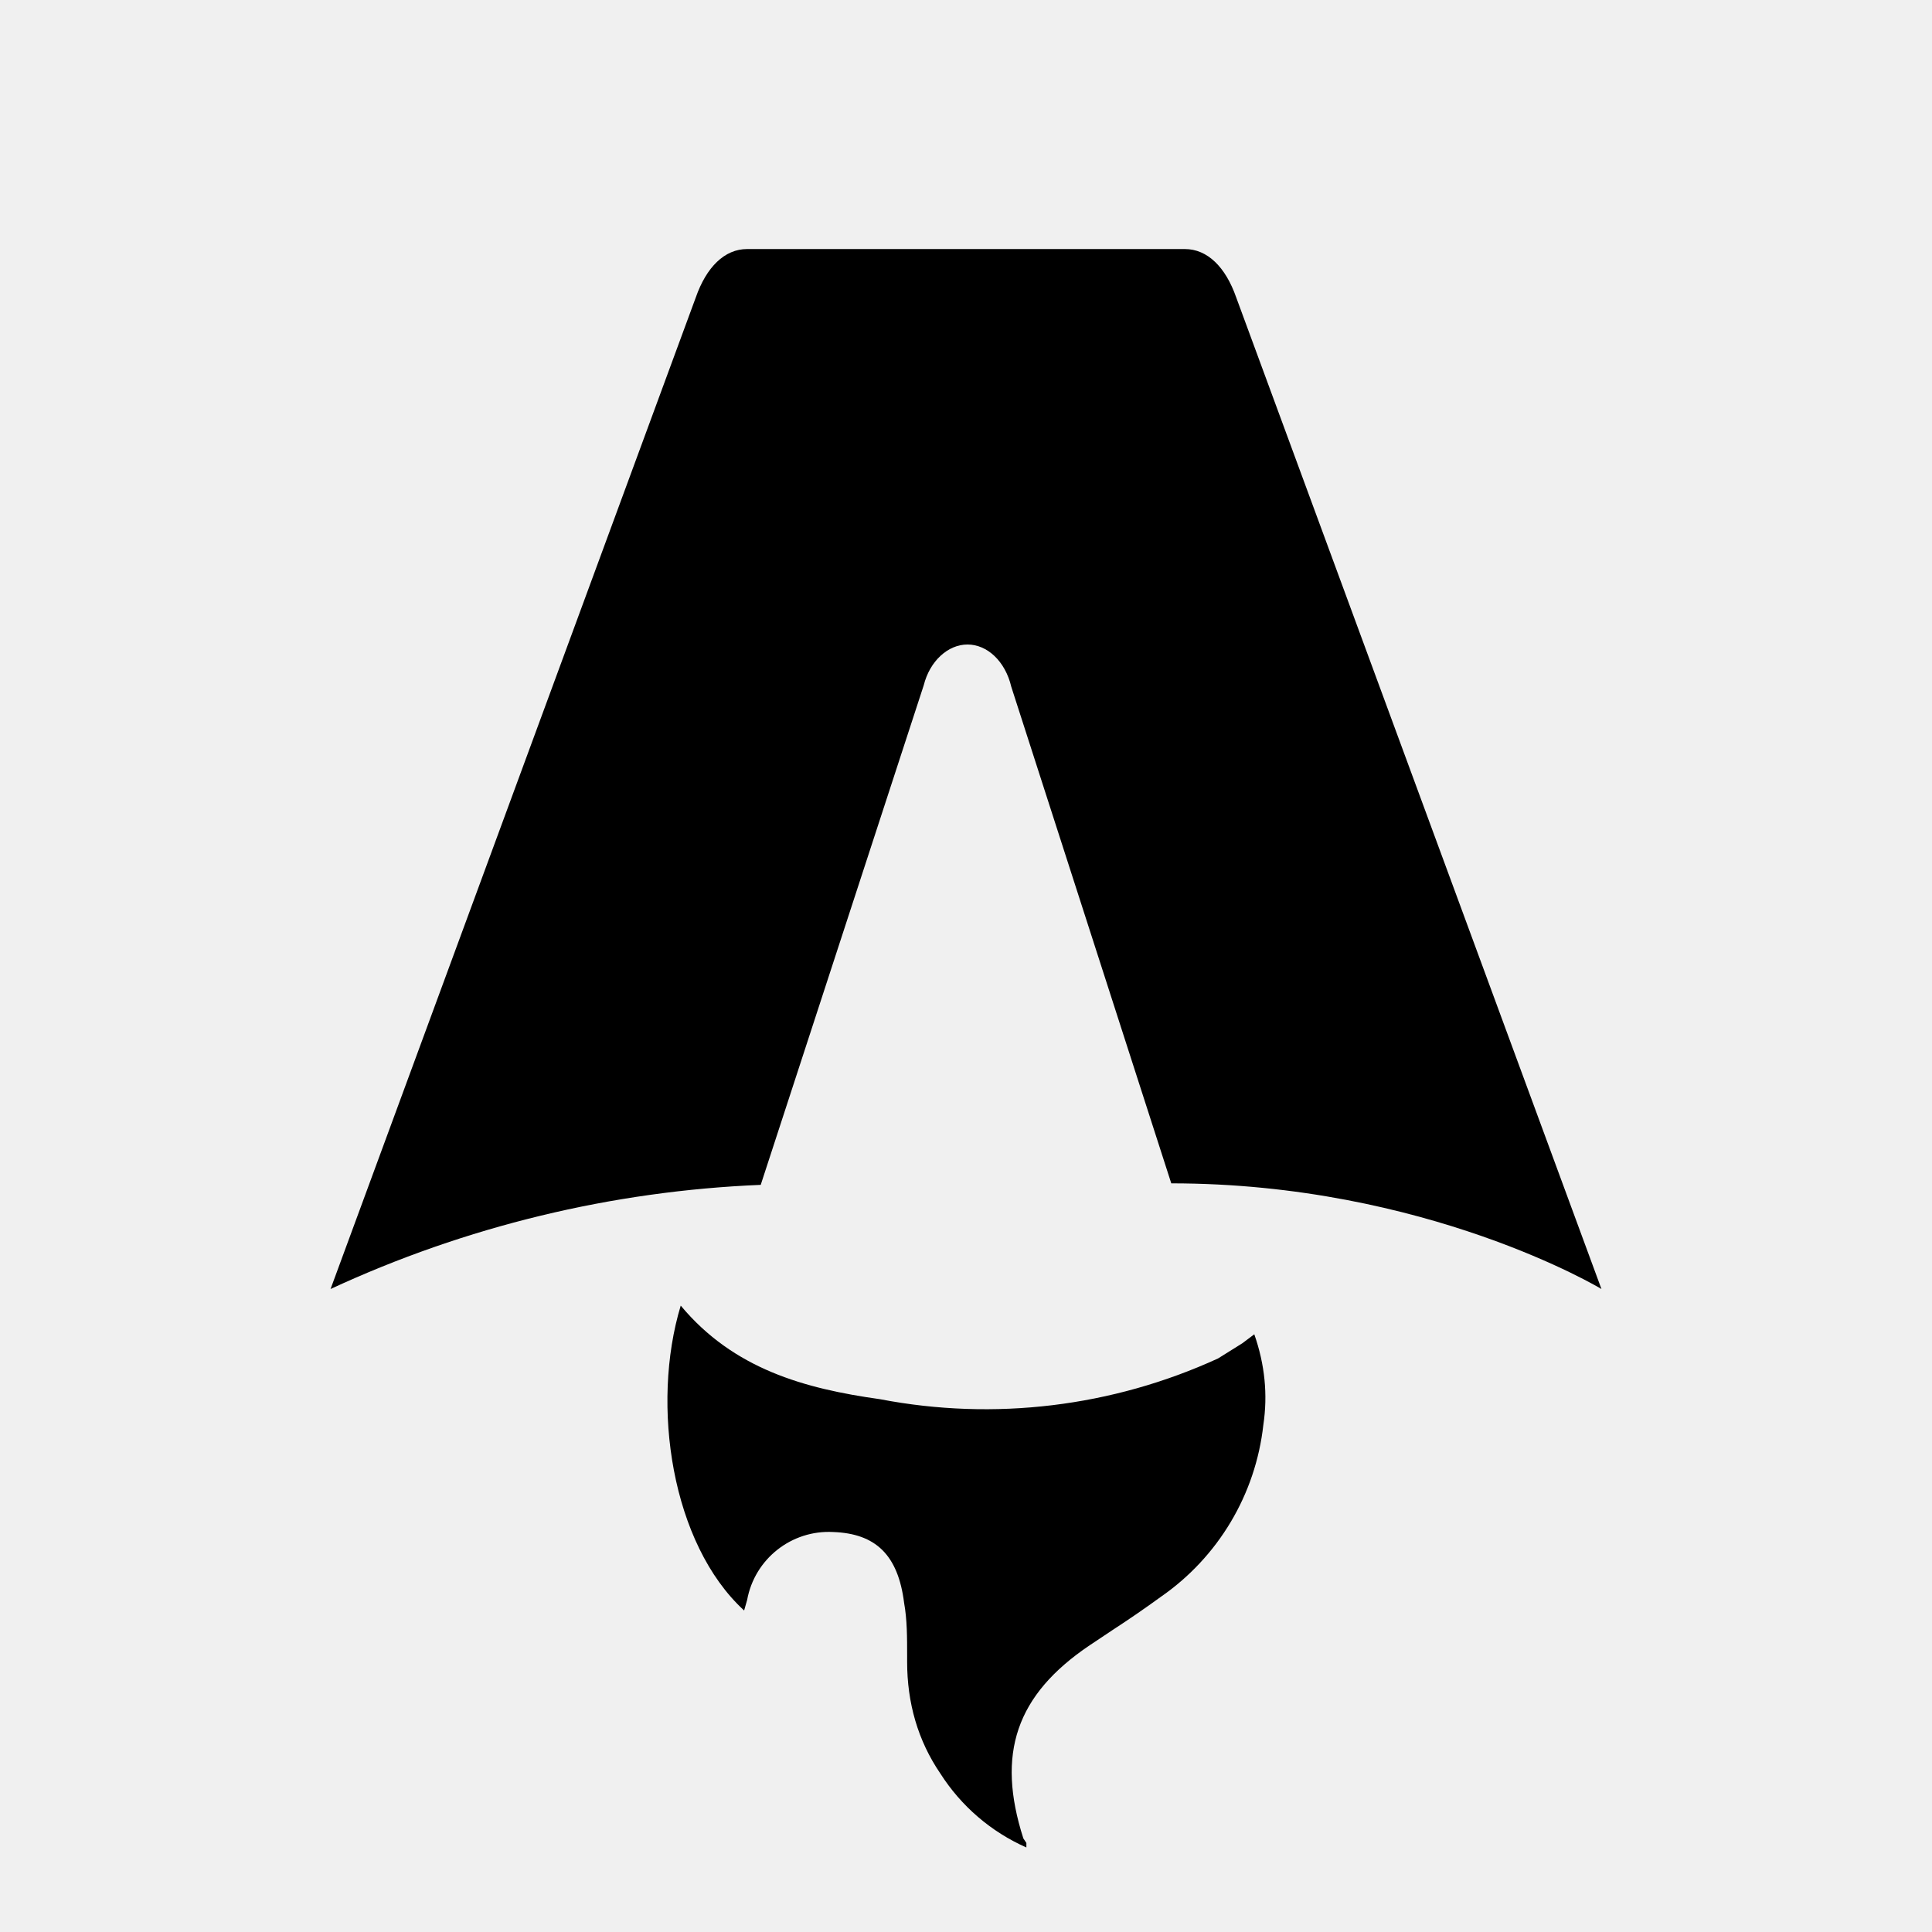
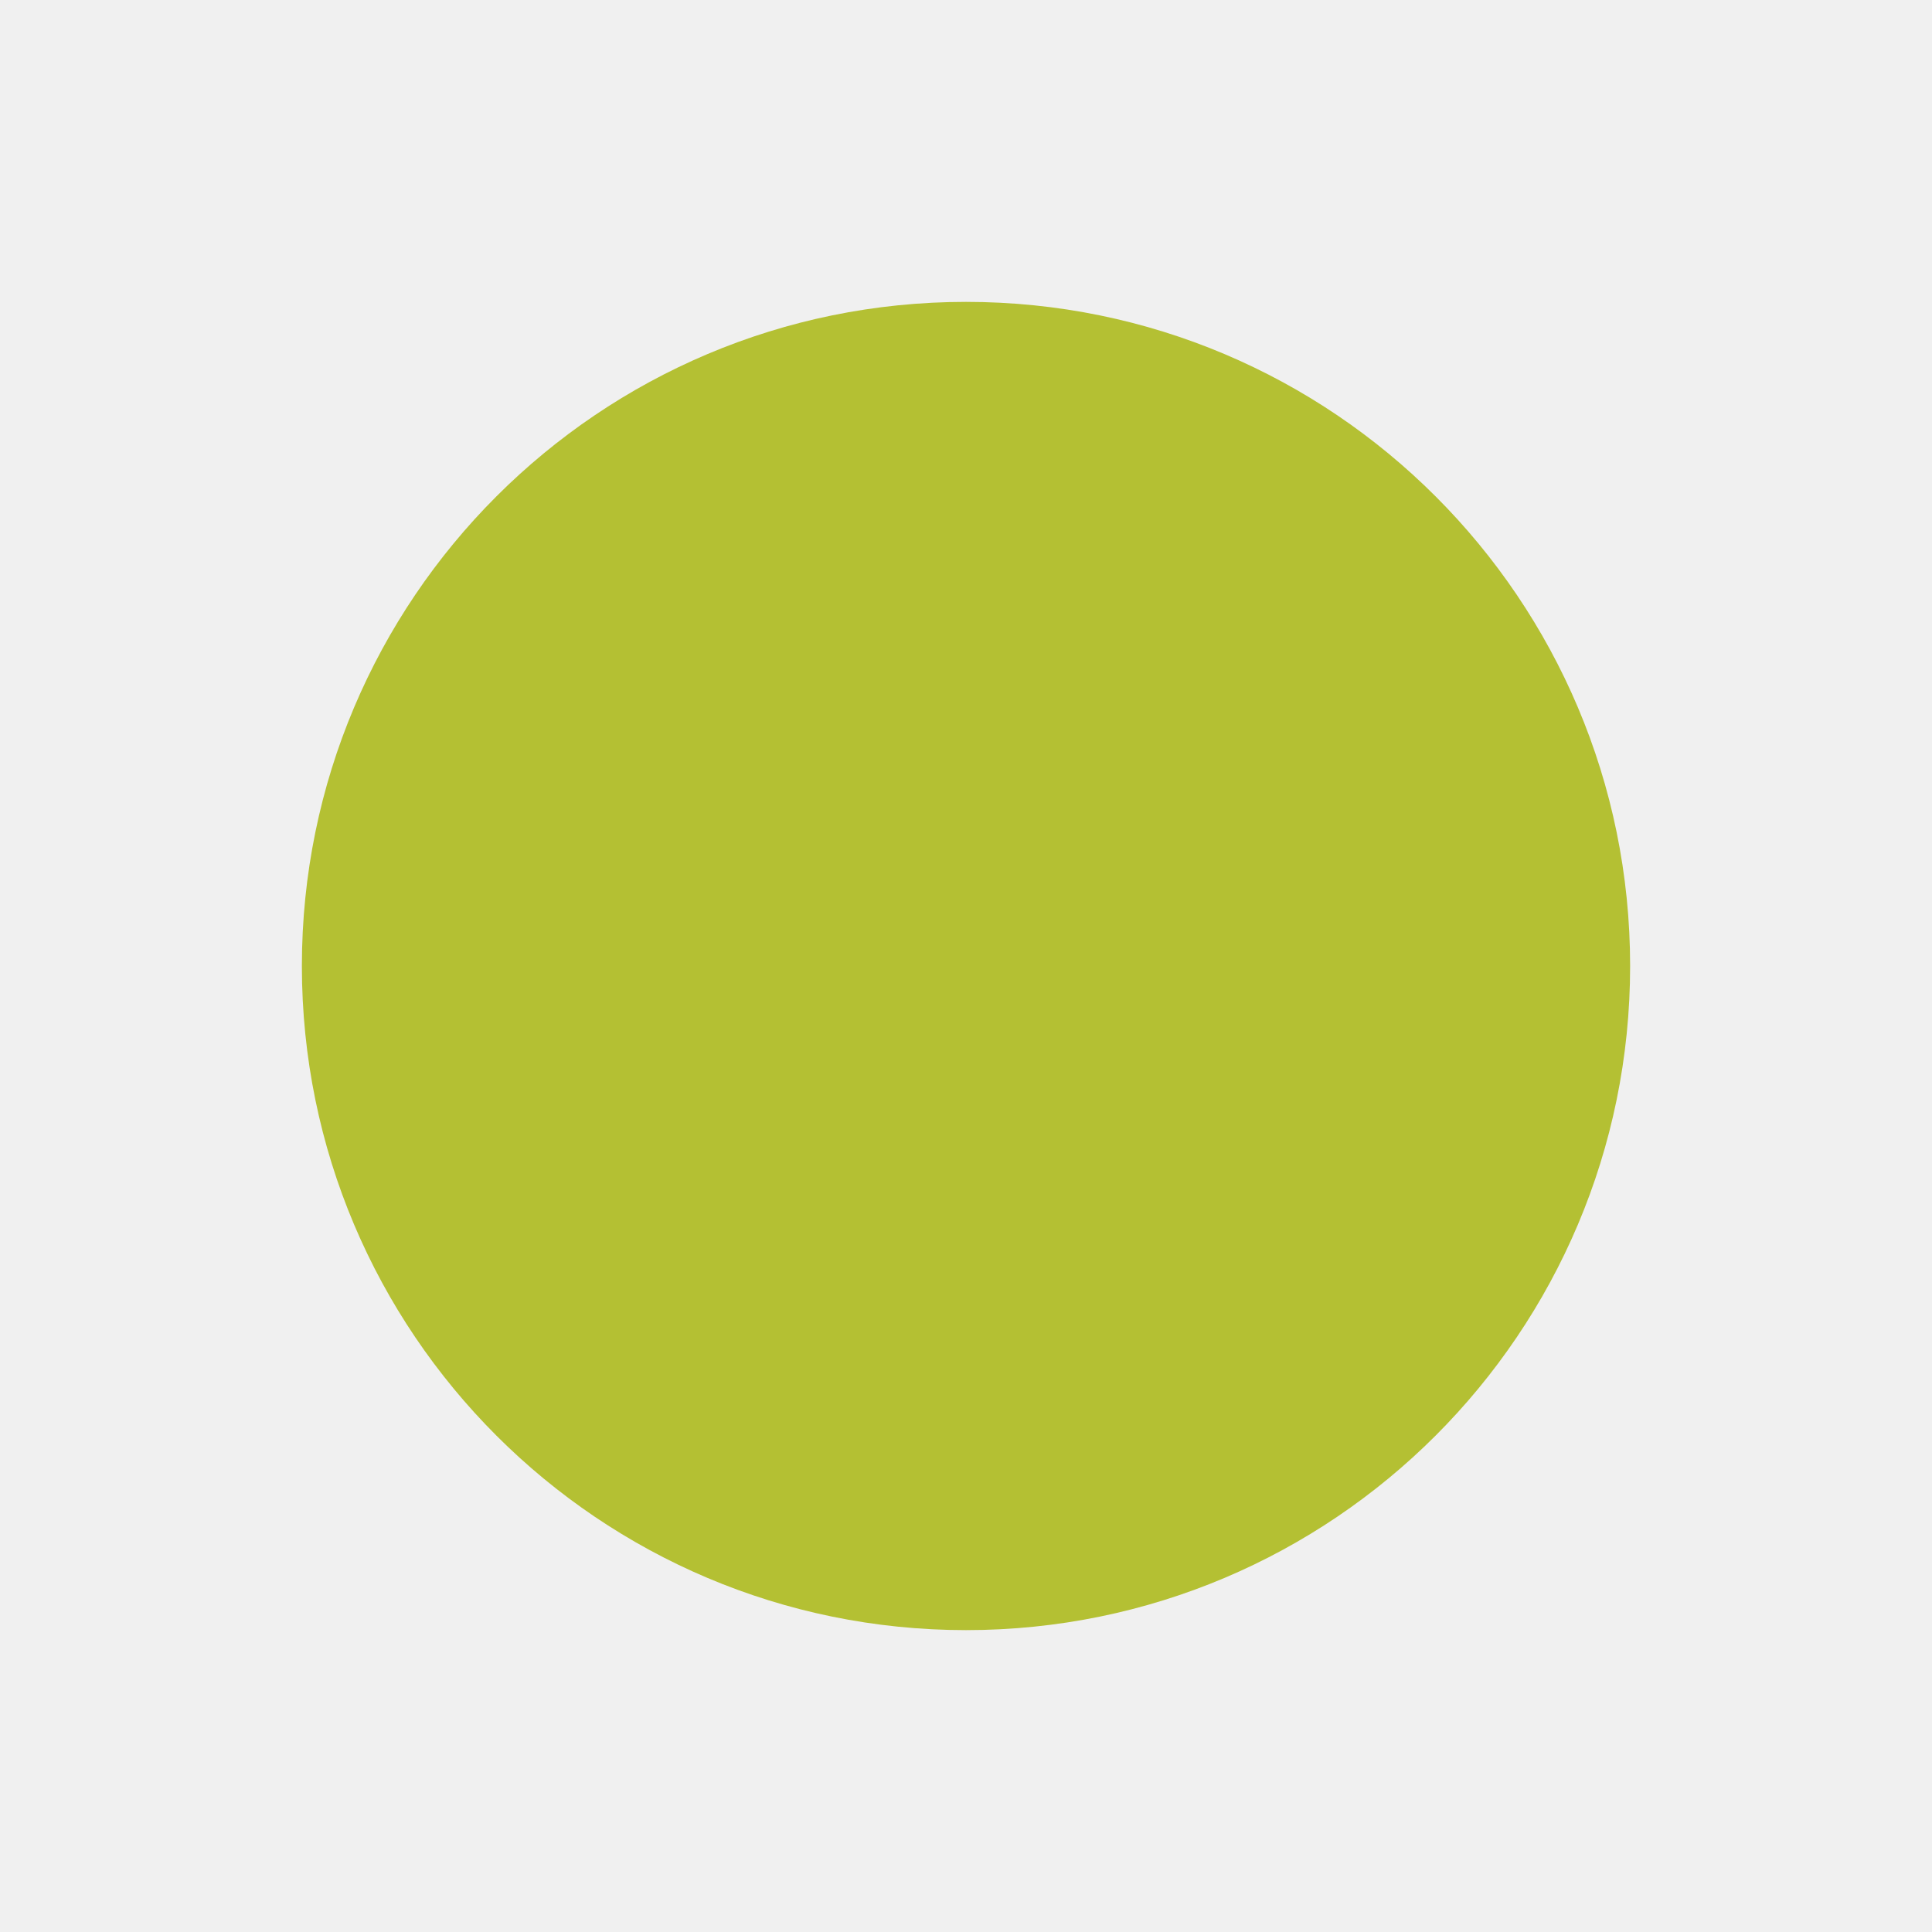
- <svg xmlns="http://www.w3.org/2000/svg" fill="none" viewBox="0 0 128 128">
-   <path d="M50.4 78.5a75.1 75.1 0 0 0-28.5 6.9l24.2-65.7c.7-2 1.9-3.2 3.4-3.2h29c1.5 0 2.7 1.2 3.4 3.2l24.2 65.7s-11.6-7-28.5-7L67 45.5c-.4-1.7-1.6-2.8-2.9-2.8-1.3 0-2.5 1.1-2.9 2.7L50.4 78.5Zm-1.1 28.2Zm-4.2-20.2c-2 6.6-.6 15.8 4.2 20.2a17.5 17.5 0 0 1 .2-.7 5.5 5.5 0 0 1 5.7-4.5c2.8.1 4.3 1.5 4.7 4.7.2 1.1.2 2.3.2 3.5v.4c0 2.7.7 5.2 2.2 7.4a13 13 0 0 0 5.7 4.9v-.3l-.2-.3c-1.8-5.6-.5-9.5 4.4-12.8l1.5-1a73 73 0 0 0 3.2-2.2 16 16 0 0 0 6.8-11.4c.3-2 .1-4-.6-6l-.8.6-1.6 1a37 37 0 0 1-22.4 2.7c-5-.7-9.7-2-13.2-6.2Z" />
-   <style>
-         path { fill: #000; }
-         @media (prefers-color-scheme: dark) {
-             path { fill: #FFF; }
-         }
-     </style>
+ <svg xmlns="http://www.w3.org/2000/svg" viewBox="0 0 64 64">
+   <circle cx="32" cy="32" r="22" fill="#b4c033" />
</svg>
